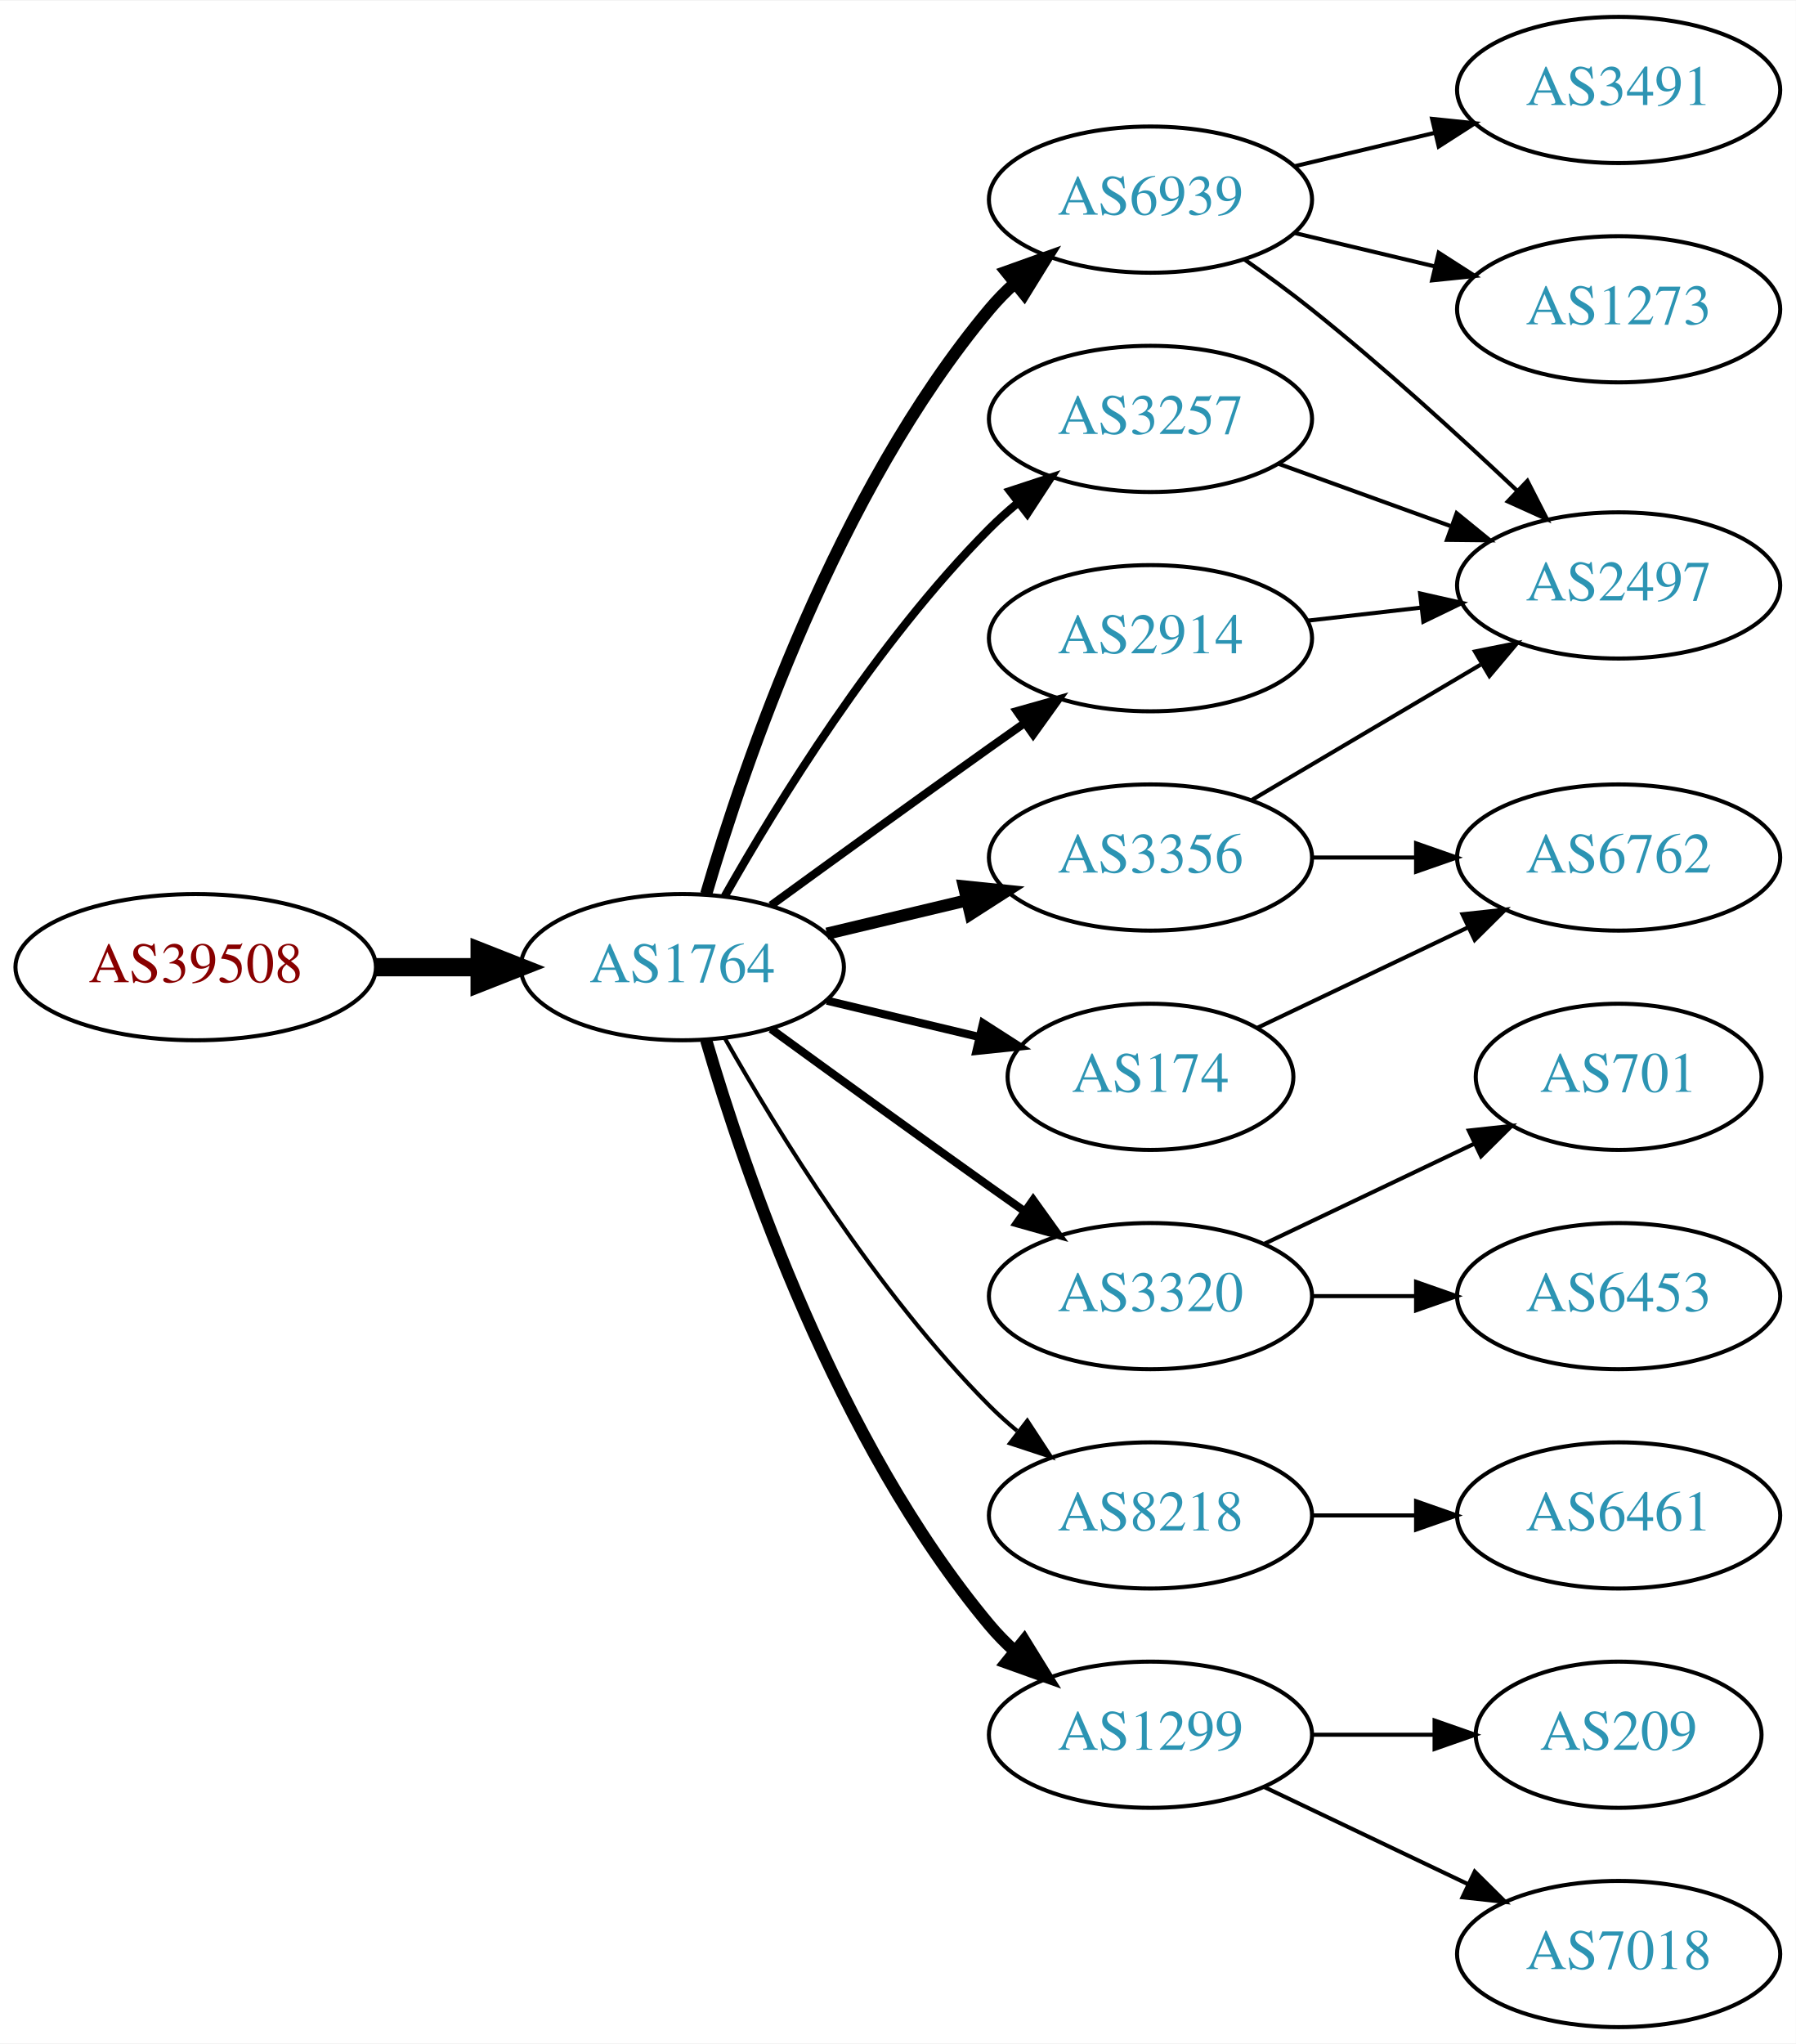
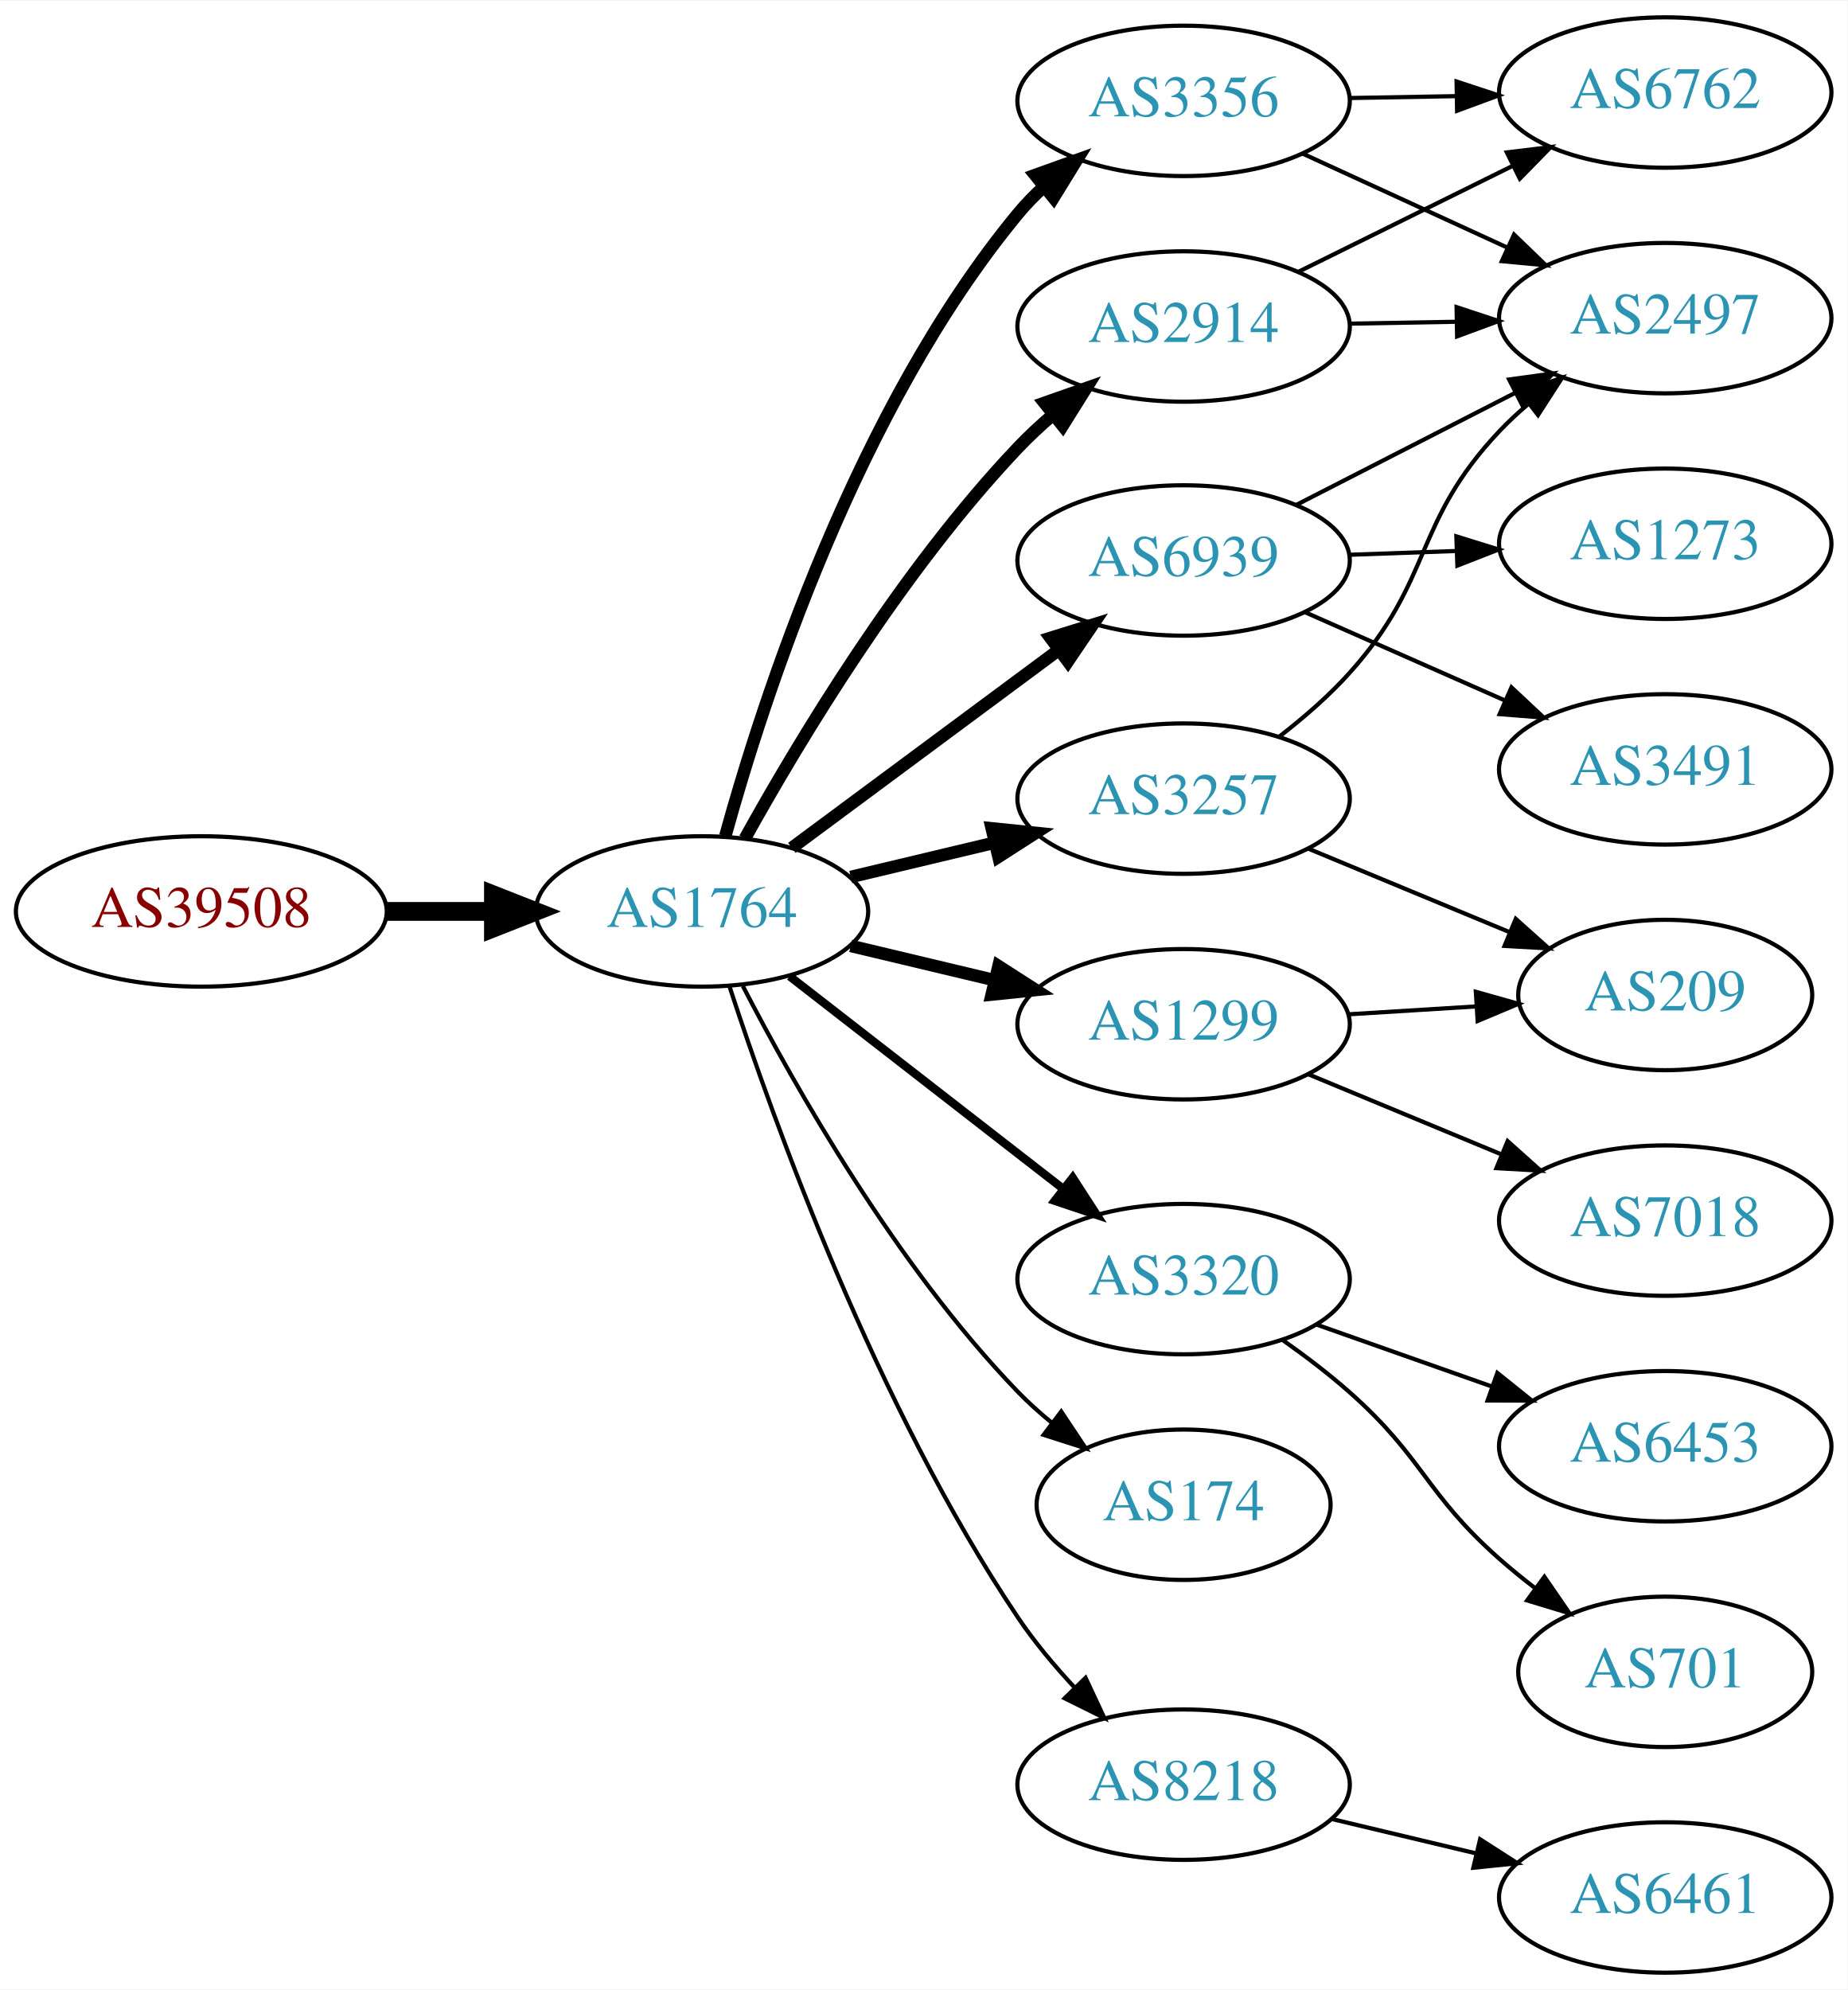
- <svg xmlns="http://www.w3.org/2000/svg" xmlns:xlink="http://www.w3.org/1999/xlink" width="442pt" height="503pt" viewBox="0.00 0.00 442.27 503.00">
-   <g id="graph0" class="graph" transform="scale(1 1) rotate(0) translate(4 499)">
-     <polygon fill="white" stroke="none" points="-4,4 -4,-499 438.271,-499 438.271,4 -4,4" />
+ <svg xmlns="http://www.w3.org/2000/svg" xmlns:xlink="http://www.w3.org/1999/xlink" width="442pt" height="476pt" viewBox="0.00 0.00 442.27 476.00">
+   <g id="graph0" class="graph" transform="scale(1 1) rotate(0) translate(4 472)">
+     <polygon fill="white" stroke="none" points="-4,4 -4,-472 438.271,-472 438.271,4 -4,4" />
    <g id="node1" class="node">
      <g id="a_node1">
        <a xlink:href="/asn/39508" xlink:title="AS39508 ~ AXIANS ICT Austria GmbH [AT]">
-           <ellipse fill="#ffffff" stroke="black" cx="44.196" cy="-261" rx="44.393" ry="18" />
-           <text text-anchor="middle" x="44.196" y="-257.3" font-family="Times,serif" font-size="14.00" fill="#880000">AS39508</text>
+           <ellipse fill="#ffffff" stroke="black" cx="44.196" cy="-254" rx="44.393" ry="18" />
+           <text text-anchor="middle" x="44.196" y="-250.3" font-family="Times,serif" font-size="14.00" fill="#880000">AS39508</text>
        </a>
      </g>
    </g>
    <g id="node2" class="node">
      <g id="a_node2">
        <a xlink:href="/asn/1764" xlink:title="AS1764 ~ NEXTLAYER-AS [AT]">
-           <ellipse fill="#ffffff" stroke="black" cx="164.039" cy="-261" rx="39.794" ry="18" />
-           <text text-anchor="middle" x="164.039" y="-257.3" font-family="Times,serif" font-size="14.00" fill="#2c94b3">AS1764</text>
+           <ellipse fill="#ffffff" stroke="black" cx="164.039" cy="-254" rx="39.794" ry="18" />
+           <text text-anchor="middle" x="164.039" y="-250.3" font-family="Times,serif" font-size="14.00" fill="#2c94b3">AS1764</text>
        </a>
      </g>
    </g>
    <g id="edge1" class="edge">
-       <path fill="none" stroke="black" stroke-width="4.5" d="M88.407,-261C96.72,-261 105.482,-261 113.965,-261" />
-       <polygon fill="black" stroke="black" stroke-width="4.5" points="114.123,-264.938 124.123,-261 114.123,-257.063 114.123,-264.938" />
+       <path fill="none" stroke="black" stroke-width="4.5" d="M88.407,-254C96.72,-254 105.482,-254 113.965,-254" />
+       <polygon fill="black" stroke="black" stroke-width="4.5" points="114.123,-257.938 124.123,-254 114.123,-250.063 114.123,-257.938" />
    </g>
    <g id="node3" class="node">
      <g id="a_node3">
-         <a xlink:href="/asn/6939" xlink:title="AS6939 ~ Hurricane Electric LLC [US]">
-           <ellipse fill="#ffffff" stroke="black" cx="279.332" cy="-450" rx="39.794" ry="18" />
-           <text text-anchor="middle" x="279.332" y="-446.3" font-family="Times,serif" font-size="14.00" fill="#2c94b3">AS6939</text>
+         <a xlink:href="/asn/3356" xlink:title="AS3356 ~ Level 3 Parent, LLC [US]">
+           <ellipse fill="#ffffff" stroke="black" cx="279.332" cy="-448" rx="39.794" ry="18" />
+           <text text-anchor="middle" x="279.332" y="-444.3" font-family="Times,serif" font-size="14.00" fill="#2c94b3">AS3356</text>
        </a>
      </g>
    </g>
    <g id="edge2" class="edge">
-       <path fill="none" stroke="black" stroke-width="3" d="M169.913,-279.002C179.227,-310.844 202.043,-377.981 239.685,-423 241.555,-425.237 243.654,-427.374 245.88,-429.396" />
-       <polygon fill="black" stroke="black" stroke-width="3" points="243.823,-432.234 253.799,-435.804 248.227,-426.793 243.823,-432.234" />
+       <path fill="none" stroke="black" stroke-width="3" d="M169.629,-272.045C178.628,-304.661 201.145,-374.367 239.685,-421 241.543,-423.248 243.632,-425.392 245.852,-427.42" />
+       <polygon fill="black" stroke="black" stroke-width="3" points="243.788,-430.253 253.758,-433.837 248.2,-424.818 243.788,-430.253" />
    </g>
    <g id="node4" class="node">
      <g id="a_node4">
        <a xlink:href="/asn/3320" xlink:title="AS3320 ~ DTAG [DE]">
-           <ellipse fill="#ffffff" stroke="black" cx="279.332" cy="-180" rx="39.794" ry="18" />
-           <text text-anchor="middle" x="279.332" y="-176.3" font-family="Times,serif" font-size="14.00" fill="#2c94b3">AS3320</text>
+           <ellipse fill="#ffffff" stroke="black" cx="279.332" cy="-166" rx="39.794" ry="18" />
+           <text text-anchor="middle" x="279.332" y="-162.3" font-family="Times,serif" font-size="14.00" fill="#2c94b3">AS3320</text>
        </a>
      </g>
    </g>
    <g id="edge3" class="edge">
-       <path fill="none" stroke="black" stroke-width="2" d="M185.887,-245.778C200.821,-234.909 221.435,-219.975 239.685,-207 242.506,-204.995 245.449,-202.915 248.397,-200.841" />
-       <polygon fill="black" stroke="black" stroke-width="2" points="250.443,-203.681 256.621,-195.074 246.424,-197.95 250.443,-203.681" />
+       <path fill="none" stroke="black" stroke-width="2" d="M185.032,-238.47C203.233,-224.332 230.282,-203.323 250.575,-187.56" />
+       <polygon fill="black" stroke="black" stroke-width="2" points="252.787,-190.273 258.538,-181.375 248.493,-184.745 252.787,-190.273" />
    </g>
    <g id="node5" class="node">
      <g id="a_node5">
-         <a xlink:href="/asn/3257" xlink:title="AS3257 ~ GTT [DE]">
-           <ellipse fill="#ffffff" stroke="black" cx="279.332" cy="-396" rx="39.794" ry="18" />
-           <text text-anchor="middle" x="279.332" y="-392.3" font-family="Times,serif" font-size="14.00" fill="#2c94b3">AS3257</text>
+         <a xlink:href="/asn/2914" xlink:title="AS2914 ~ NTT America, Inc. [US]">
+           <ellipse fill="#ffffff" stroke="black" cx="279.332" cy="-394" rx="39.794" ry="18" />
+           <text text-anchor="middle" x="279.332" y="-390.3" font-family="Times,serif" font-size="14.00" fill="#2c94b3">AS2914</text>
        </a>
      </g>
    </g>
    <g id="edge4" class="edge">
-       <path fill="none" stroke="black" stroke-width="2" d="M174.498,-278.49C187.28,-301.096 211.712,-340.886 239.685,-369 241.796,-371.121 244.092,-373.188 246.477,-375.171" />
-       <polygon fill="black" stroke="black" stroke-width="2" points="244.73,-378.242 254.793,-381.556 248.993,-372.69 244.73,-378.242" />
+       <path fill="none" stroke="black" stroke-width="3" d="M174.324,-271.454C187.094,-294.48 211.701,-335.529 239.685,-365 242.263,-367.714 245.116,-370.364 248.071,-372.888" />
+       <polygon fill="black" stroke="black" stroke-width="3" points="246.013,-375.724 256.008,-379.238 250.385,-370.258 246.013,-375.724" />
    </g>
    <g id="node6" class="node">
      <g id="a_node6">
-         <a xlink:href="/asn/3356" xlink:title="AS3356 ~ Level 3 Parent, LLC [US]">
-           <ellipse fill="#ffffff" stroke="black" cx="279.332" cy="-288" rx="39.794" ry="18" />
-           <text text-anchor="middle" x="279.332" y="-284.3" font-family="Times,serif" font-size="14.00" fill="#2c94b3">AS3356</text>
+         <a xlink:href="/asn/6939" xlink:title="AS6939 ~ Hurricane Electric LLC [US]">
+           <ellipse fill="#ffffff" stroke="black" cx="279.332" cy="-338" rx="39.794" ry="18" />
+           <text text-anchor="middle" x="279.332" y="-334.3" font-family="Times,serif" font-size="14.00" fill="#2c94b3">AS6939</text>
        </a>
      </g>
    </g>
    <g id="edge5" class="edge">
-       <path fill="none" stroke="black" stroke-width="3" d="M199.646,-269.248C210.517,-271.838 222.671,-274.735 234.114,-277.462" />
-       <polygon fill="black" stroke="black" stroke-width="3" points="233.397,-280.889 243.936,-279.803 235.02,-274.08 233.397,-280.889" />
+       <path fill="none" stroke="black" stroke-width="3" d="M185.555,-269.212C203.409,-282.45 229.482,-301.781 249.445,-316.583" />
+       <polygon fill="black" stroke="black" stroke-width="3" points="247.467,-319.473 257.585,-322.618 251.637,-313.85 247.467,-319.473" />
    </g>
    <g id="node7" class="node">
      <g id="a_node7">
-         <a xlink:href="/asn/8218" xlink:title="AS8218 ~ legacy Neotelecoms [FR]">
-           <ellipse fill="#ffffff" stroke="black" cx="279.332" cy="-126" rx="39.794" ry="18" />
-           <text text-anchor="middle" x="279.332" y="-122.3" font-family="Times,serif" font-size="14.00" fill="#2c94b3">AS8218</text>
+         <a xlink:href="/asn/3257" xlink:title="AS3257 ~ GTT [DE]">
+           <ellipse fill="#ffffff" stroke="black" cx="279.332" cy="-281" rx="39.794" ry="18" />
+           <text text-anchor="middle" x="279.332" y="-277.3" font-family="Times,serif" font-size="14.00" fill="#2c94b3">AS3257</text>
        </a>
      </g>
    </g>
    <g id="edge6" class="edge">
-       <path fill="none" stroke="black" d="M174.498,-243.51C187.28,-220.904 211.712,-181.114 239.685,-153 241.796,-150.879 244.092,-148.812 246.477,-146.829" />
-       <polygon fill="black" stroke="black" points="248.993,-149.31 254.793,-140.444 244.73,-143.758 248.993,-149.31" />
+       <path fill="none" stroke="black" stroke-width="3" d="M199.646,-262.248C210.517,-264.838 222.671,-267.735 234.114,-270.462" />
+       <polygon fill="black" stroke="black" stroke-width="3" points="233.397,-273.889 243.936,-272.803 235.02,-267.08 233.397,-273.889" />
    </g>
    <g id="node8" class="node">
      <g id="a_node8">
        <a xlink:href="/asn/1299" xlink:title="AS1299 ~ Telia Carrier [EU]">
-           <ellipse fill="#ffffff" stroke="black" cx="279.332" cy="-72" rx="39.794" ry="18" />
-           <text text-anchor="middle" x="279.332" y="-68.3" font-family="Times,serif" font-size="14.00" fill="#2c94b3">AS1299</text>
+           <ellipse fill="#ffffff" stroke="black" cx="279.332" cy="-227" rx="39.794" ry="18" />
+           <text text-anchor="middle" x="279.332" y="-223.3" font-family="Times,serif" font-size="14.00" fill="#2c94b3">AS1299</text>
        </a>
      </g>
    </g>
    <g id="edge7" class="edge">
-       <path fill="none" stroke="black" stroke-width="3" d="M169.913,-242.998C179.227,-211.156 202.043,-144.019 239.685,-99 241.555,-96.763 243.654,-94.626 245.88,-92.604" />
-       <polygon fill="black" stroke="black" stroke-width="3" points="248.227,-95.207 253.799,-86.196 243.823,-89.766 248.227,-95.207" />
+       <path fill="none" stroke="black" stroke-width="3" d="M199.646,-245.752C210.517,-243.162 222.671,-240.265 234.114,-237.538" />
+       <polygon fill="black" stroke="black" stroke-width="3" points="235.02,-240.92 243.936,-235.197 233.397,-234.111 235.02,-240.92" />
    </g>
    <g id="node9" class="node">
      <g id="a_node9">
-         <a xlink:href="/asn/2914" xlink:title="AS2914 ~ NTT America, Inc. [US]">
-           <ellipse fill="#ffffff" stroke="black" cx="279.332" cy="-342" rx="39.794" ry="18" />
-           <text text-anchor="middle" x="279.332" y="-338.3" font-family="Times,serif" font-size="14.00" fill="#2c94b3">AS2914</text>
+         <a xlink:href="/asn/174" xlink:title="AS174 ~ Cogent Communications [US]">
+           <ellipse fill="#ffffff" stroke="black" cx="279.332" cy="-112" rx="35.194" ry="18" />
+           <text text-anchor="middle" x="279.332" y="-108.3" font-family="Times,serif" font-size="14.00" fill="#2c94b3">AS174</text>
        </a>
      </g>
    </g>
    <g id="edge8" class="edge">
-       <path fill="none" stroke="black" stroke-width="2" d="M185.887,-276.222C200.821,-287.091 221.435,-302.025 239.685,-315 242.506,-317.005 245.449,-319.085 248.397,-321.159" />
-       <polygon fill="black" stroke="black" stroke-width="2" points="246.424,-324.05 256.621,-326.926 250.443,-318.319 246.424,-324.05" />
+       <path fill="none" stroke="black" d="M173.822,-236.153C186.207,-212.182 210.572,-169.123 239.685,-139 242.149,-136.451 244.885,-133.992 247.731,-131.665" />
+       <polygon fill="black" stroke="black" points="250.035,-134.31 255.908,-125.492 245.818,-128.724 250.035,-134.31" />
    </g>
    <g id="node10" class="node">
      <g id="a_node10">
-         <a xlink:href="/asn/174" xlink:title="AS174 ~ Cogent Communications [US]">
-           <ellipse fill="#ffffff" stroke="black" cx="279.332" cy="-234" rx="35.194" ry="18" />
-           <text text-anchor="middle" x="279.332" y="-230.3" font-family="Times,serif" font-size="14.00" fill="#2c94b3">AS174</text>
+         <a xlink:href="/asn/8218" xlink:title="AS8218 ~ legacy Neotelecoms [FR]">
+           <ellipse fill="#ffffff" stroke="black" cx="279.332" cy="-45" rx="39.794" ry="18" />
+           <text text-anchor="middle" x="279.332" y="-41.3" font-family="Times,serif" font-size="14.00" fill="#2c94b3">AS8218</text>
        </a>
      </g>
    </g>
    <g id="edge9" class="edge">
-       <path fill="none" stroke="black" stroke-width="2" d="M199.646,-252.752C211.44,-249.942 224.745,-246.771 237.013,-243.847" />
-       <polygon fill="black" stroke="black" stroke-width="2" points="238.101,-247.186 247.018,-241.463 236.479,-240.376 238.101,-247.186" />
+       <path fill="none" stroke="black" d="M170.583,-236.177C181.03,-204.167 205.675,-135.57 239.685,-85 243.595,-79.186 248.394,-73.454 253.263,-68.225" />
+       <polygon fill="black" stroke="black" points="255.865,-70.57 260.352,-60.972 250.859,-65.677 255.865,-70.57" />
    </g>
    <g id="node11" class="node">
      <g id="a_node11">
        <a xlink:href="/asn/2497" xlink:title="AS2497 ~ Internet Initiative Japan Inc. [JP]">
-           <ellipse fill="#ffffff" stroke="black" cx="394.625" cy="-355" rx="39.794" ry="18" />
-           <text text-anchor="middle" x="394.625" y="-351.3" font-family="Times,serif" font-size="14.00" fill="#2c94b3">AS2497</text>
+           <ellipse fill="#ffffff" stroke="black" cx="394.625" cy="-396" rx="39.794" ry="18" />
+           <text text-anchor="middle" x="394.625" y="-392.3" font-family="Times,serif" font-size="14.00" fill="#2c94b3">AS2497</text>
        </a>
      </g>
    </g>
    <g id="edge10" class="edge">
-       <path fill="none" stroke="black" d="M302.357,-435.344C307.886,-431.467 313.736,-427.19 318.978,-423 336.54,-408.962 355.24,-391.923 369.531,-378.413" />
-       <polygon fill="black" stroke="black" points="372.157,-380.745 376.981,-371.312 367.327,-375.678 372.157,-380.745" />
+       <path fill="none" stroke="black" d="M307.757,-435.412C322.537,-428.628 340.973,-420.166 356.969,-412.824" />
+       <polygon fill="black" stroke="black" points="358.431,-416.005 366.059,-408.652 355.511,-409.643 358.431,-416.005" />
    </g>
    <g id="node12" class="node">
      <g id="a_node12">
-         <a xlink:href="/asn/1273" xlink:title="AS1273 ~ RIPE Network Coordination Centre [NL]">
-           <ellipse fill="#ffffff" stroke="black" cx="394.625" cy="-423" rx="39.794" ry="18" />
-           <text text-anchor="middle" x="394.625" y="-419.3" font-family="Times,serif" font-size="14.00" fill="#2c94b3">AS1273</text>
+         <a xlink:href="/asn/6762" xlink:title="AS6762 ~ TELECOM ITALIA SPARKLE S.p.A. [IT]">
+           <ellipse fill="#ffffff" stroke="black" cx="394.625" cy="-450" rx="39.794" ry="18" />
+           <text text-anchor="middle" x="394.625" y="-446.3" font-family="Times,serif" font-size="14.00" fill="#2c94b3">AS6762</text>
        </a>
      </g>
    </g>
    <g id="edge11" class="edge">
-       <path fill="none" stroke="black" d="M314.939,-441.752C325.81,-439.162 337.964,-436.265 349.407,-433.538" />
-       <polygon fill="black" stroke="black" points="350.313,-436.92 359.229,-431.197 348.69,-430.111 350.313,-436.92" />
+       <path fill="none" stroke="black" d="M319.004,-448.683C327.207,-448.828 335.971,-448.982 344.503,-449.133" />
+       <polygon fill="black" stroke="black" points="344.682,-452.636 354.742,-449.314 344.805,-445.638 344.682,-452.636" />
    </g>
    <g id="node13" class="node">
      <g id="a_node13">
-         <a xlink:href="/asn/3491" xlink:title="AS3491 ~ PCCW Global, Inc. [US]">
-           <ellipse fill="#ffffff" stroke="black" cx="394.625" cy="-477" rx="39.794" ry="18" />
-           <text text-anchor="middle" x="394.625" y="-473.3" font-family="Times,serif" font-size="14.00" fill="#2c94b3">AS3491</text>
+         <a xlink:href="/asn/701" xlink:title="AS701 ~ UUNET [US]">
+           <ellipse fill="#ffffff" stroke="black" cx="394.625" cy="-72" rx="35.194" ry="18" />
+           <text text-anchor="middle" x="394.625" y="-68.3" font-family="Times,serif" font-size="14.00" fill="#2c94b3">AS701</text>
        </a>
      </g>
    </g>
    <g id="edge12" class="edge">
-       <path fill="none" stroke="black" d="M314.939,-458.248C325.81,-460.838 337.964,-463.735 349.407,-466.462" />
-       <polygon fill="black" stroke="black" points="348.69,-469.889 359.229,-468.803 350.313,-463.08 348.69,-469.889" />
+       <path fill="none" stroke="black" d="M303.058,-151.411C308.459,-147.6 314.072,-143.337 318.978,-139 336.898,-123.159 337.058,-114.841 354.978,-99 357.634,-96.652 360.498,-94.326 363.422,-92.081" />
+       <polygon fill="black" stroke="black" points="365.702,-94.75 371.706,-86.02 361.569,-89.1 365.702,-94.75" />
    </g>
    <g id="node14" class="node">
      <g id="a_node14">
        <a xlink:href="/asn/6453" xlink:title="AS6453 ~ TATA COMMUNICATIONS (AMERICA) INC [US]">
-           <ellipse fill="#ffffff" stroke="black" cx="394.625" cy="-180" rx="39.794" ry="18" />
-           <text text-anchor="middle" x="394.625" y="-176.3" font-family="Times,serif" font-size="14.00" fill="#2c94b3">AS6453</text>
+           <ellipse fill="#ffffff" stroke="black" cx="394.625" cy="-126" rx="39.794" ry="18" />
+           <text text-anchor="middle" x="394.625" y="-122.3" font-family="Times,serif" font-size="14.00" fill="#2c94b3">AS6453</text>
        </a>
      </g>
    </g>
    <g id="edge13" class="edge">
-       <path fill="none" stroke="black" d="M319.004,-180C327.207,-180 335.971,-180 344.503,-180" />
-       <polygon fill="black" stroke="black" points="344.742,-183.5 354.742,-180 344.742,-176.5 344.742,-183.5" />
+       <path fill="none" stroke="black" d="M311.289,-155.07C324.153,-150.528 339.259,-145.195 352.995,-140.345" />
+       <polygon fill="black" stroke="black" points="354.44,-143.547 362.704,-136.917 352.109,-136.946 354.44,-143.547" />
+     </g>
+     <g id="edge15" class="edge">
+       <path fill="none" stroke="black" d="M319.004,-394.683C327.207,-394.828 335.971,-394.982 344.503,-395.133" />
+       <polygon fill="black" stroke="black" points="344.682,-398.636 354.742,-395.314 344.805,-391.638 344.682,-398.636" />
+     </g>
+     <g id="edge14" class="edge">
+       <path fill="none" stroke="black" d="M306.894,-407.13C322.093,-414.642 341.362,-424.167 357.876,-432.33" />
+       <polygon fill="black" stroke="black" points="356.713,-435.659 367.229,-436.953 359.815,-429.384 356.713,-435.659" />
+     </g>
+     <g id="edge18" class="edge">
+       <path fill="none" stroke="black" d="M306.323,-351.306C321.867,-359.264 341.818,-369.478 358.723,-378.132" />
+       <polygon fill="black" stroke="black" points="357.258,-381.314 367.754,-382.756 360.447,-375.083 357.258,-381.314" />
    </g>
    <g id="node15" class="node">
      <g id="a_node15">
-         <a xlink:href="/asn/701" xlink:title="AS701 ~ UUNET [US]">
-           <ellipse fill="#ffffff" stroke="black" cx="394.625" cy="-234" rx="35.194" ry="18" />
-           <text text-anchor="middle" x="394.625" y="-230.3" font-family="Times,serif" font-size="14.00" fill="#2c94b3">AS701</text>
-         </a>
-       </g>
-     </g>
-     <g id="edge14" class="edge">
-       <path fill="none" stroke="black" d="M307.468,-192.934C322.9,-200.29 342.385,-209.577 358.92,-217.459" />
-       <polygon fill="black" stroke="black" points="357.729,-220.768 368.262,-221.911 360.741,-214.449 357.729,-220.768" />
-     </g>
-     <g id="edge18" class="edge">
-       <path fill="none" stroke="black" d="M310.99,-384.905C323.963,-380.21 339.256,-374.676 353.137,-369.652" />
-       <polygon fill="black" stroke="black" points="354.729,-372.798 362.941,-366.104 352.347,-366.216 354.729,-372.798" />
+         <a xlink:href="/asn/3491" xlink:title="AS3491 ~ PCCW Global, Inc. [US]">
+           <ellipse fill="#ffffff" stroke="black" cx="394.625" cy="-288" rx="39.794" ry="18" />
+           <text text-anchor="middle" x="394.625" y="-284.3" font-family="Times,serif" font-size="14.00" fill="#2c94b3">AS3491</text>
+         </a>
+       </g>
    </g>
    <g id="edge16" class="edge">
-       <path fill="none" stroke="black" d="M304.358,-302.209C320.73,-311.891 342.618,-324.835 360.622,-335.482" />
-       <polygon fill="black" stroke="black" points="359.244,-338.734 369.633,-340.812 362.807,-332.708 359.244,-338.734" />
+       <path fill="none" stroke="black" d="M308.337,-325.64C322.771,-319.27 340.572,-311.414 356.171,-304.53" />
+       <polygon fill="black" stroke="black" points="357.814,-307.63 365.549,-300.391 354.987,-301.226 357.814,-307.63" />
    </g>
    <g id="node16" class="node">
      <g id="a_node16">
-         <a xlink:href="/asn/6762" xlink:title="AS6762 ~ TELECOM ITALIA SPARKLE S.p.A. [IT]">
-           <ellipse fill="#ffffff" stroke="black" cx="394.625" cy="-288" rx="39.794" ry="18" />
-           <text text-anchor="middle" x="394.625" y="-284.3" font-family="Times,serif" font-size="14.00" fill="#2c94b3">AS6762</text>
-         </a>
-       </g>
-     </g>
-     <g id="edge15" class="edge">
-       <path fill="none" stroke="black" d="M319.004,-288C327.207,-288 335.971,-288 344.503,-288" />
-       <polygon fill="black" stroke="black" points="344.742,-291.5 354.742,-288 344.742,-284.5 344.742,-291.5" />
+         <a xlink:href="/asn/1273" xlink:title="AS1273 ~ Vodafone Group PLC [EU]">
+           <ellipse fill="#ffffff" stroke="black" cx="394.625" cy="-342" rx="39.794" ry="18" />
+           <text text-anchor="middle" x="394.625" y="-338.3" font-family="Times,serif" font-size="14.00" fill="#2c94b3">AS1273</text>
+         </a>
+       </g>
+     </g>
+     <g id="edge17" class="edge">
+       <path fill="none" stroke="black" d="M319.004,-339.365C327.207,-339.655 335.971,-339.964 344.503,-340.266" />
+       <polygon fill="black" stroke="black" points="344.625,-343.772 354.742,-340.627 344.872,-336.776 344.625,-343.772" />
+     </g>
+     <g id="edge21" class="edge">
+       <path fill="none" stroke="black" d="M302.358,-295.937C308.125,-300.405 314.09,-305.572 318.978,-311 339.281,-333.546 334.115,-346.972 354.978,-369 357.036,-371.173 359.294,-373.276 361.654,-375.284" />
+       <polygon fill="black" stroke="black" points="359.88,-378.338 369.922,-381.715 364.177,-372.813 359.88,-378.338" />
+     </g>
+     <g id="node18" class="node">
+       <g id="a_node18">
+         <a xlink:href="/asn/209" xlink:title="AS209 ~ CenturyLink Communications, LLC [US]">
+           <ellipse fill="#ffffff" stroke="black" cx="394.625" cy="-234" rx="35.194" ry="18" />
+           <text text-anchor="middle" x="394.625" y="-230.3" font-family="Times,serif" font-size="14.00" fill="#2c94b3">AS209</text>
+         </a>
+       </g>
+     </g>
+     <g id="edge22" class="edge">
+       <path fill="none" stroke="black" d="M309.213,-269.018C323.872,-262.937 341.826,-255.489 357.401,-249.027" />
+       <polygon fill="black" stroke="black" points="358.845,-252.218 366.741,-245.153 356.163,-245.752 358.845,-252.218" />
    </g>
    <g id="node17" class="node">
      <g id="a_node17">
-         <a xlink:href="/asn/6461" xlink:title="AS6461 ~ Zayo Bandwidth [US]">
-           <ellipse fill="#ffffff" stroke="black" cx="394.625" cy="-126" rx="39.794" ry="18" />
-           <text text-anchor="middle" x="394.625" y="-122.3" font-family="Times,serif" font-size="14.00" fill="#2c94b3">AS6461</text>
-         </a>
-       </g>
-     </g>
-     <g id="edge17" class="edge">
-       <path fill="none" stroke="black" d="M319.004,-126C327.207,-126 335.971,-126 344.503,-126" />
-       <polygon fill="black" stroke="black" points="344.742,-129.5 354.742,-126 344.742,-122.5 344.742,-129.5" />
-     </g>
-     <g id="node18" class="node">
-       <g id="a_node18">
        <a xlink:href="/asn/7018" xlink:title="AS7018 ~ AT&amp;T Services, Inc. [US]">
-           <ellipse fill="#ffffff" stroke="black" cx="394.625" cy="-18" rx="39.794" ry="18" />
-           <text text-anchor="middle" x="394.625" y="-14.3" font-family="Times,serif" font-size="14.00" fill="#2c94b3">AS7018</text>
-         </a>
-       </g>
-     </g>
-     <g id="edge21" class="edge">
-       <path fill="none" stroke="black" d="M307.468,-59.066C322.462,-51.919 341.283,-42.948 357.506,-35.215" />
-       <polygon fill="black" stroke="black" points="359.188,-38.291 366.71,-30.829 356.177,-31.972 359.188,-38.291" />
+           <ellipse fill="#ffffff" stroke="black" cx="394.625" cy="-180" rx="39.794" ry="18" />
+           <text text-anchor="middle" x="394.625" y="-176.3" font-family="Times,serif" font-size="14.00" fill="#2c94b3">AS7018</text>
+         </a>
+       </g>
+     </g>
+     <g id="edge19" class="edge">
+       <path fill="none" stroke="black" d="M309.213,-215.018C323.196,-209.218 340.177,-202.173 355.231,-195.928" />
+       <polygon fill="black" stroke="black" points="356.9,-199.025 364.796,-191.96 354.218,-192.559 356.9,-199.025" />
+     </g>
+     <g id="edge20" class="edge">
+       <path fill="none" stroke="black" d="M318.687,-229.37C328.502,-229.976 339.137,-230.633 349.228,-231.257" />
+       <polygon fill="black" stroke="black" points="349.292,-234.767 359.489,-231.891 349.724,-227.781 349.292,-234.767" />
    </g>
    <g id="node19" class="node">
      <g id="a_node19">
-         <a xlink:href="/asn/209" xlink:title="AS209 ~ CenturyLink Communications, LLC [US]">
-           <ellipse fill="#ffffff" stroke="black" cx="394.625" cy="-72" rx="35.194" ry="18" />
-           <text text-anchor="middle" x="394.625" y="-68.3" font-family="Times,serif" font-size="14.00" fill="#2c94b3">AS209</text>
-         </a>
-       </g>
-     </g>
-     <g id="edge22" class="edge">
-       <path fill="none" stroke="black" d="M319.004,-72C328.709,-72 339.2,-72 349.163,-72" />
-       <polygon fill="black" stroke="black" points="349.299,-75.5 359.299,-72 349.299,-68.5 349.299,-75.5" />
-     </g>
-     <g id="edge19" class="edge">
-       <path fill="none" stroke="black" d="M318.057,-346.329C327.038,-347.359 336.737,-348.472 346.094,-349.546" />
-       <polygon fill="black" stroke="black" points="345.731,-353.027 356.064,-350.69 346.529,-346.073 345.731,-353.027" />
-     </g>
-     <g id="edge20" class="edge">
-       <path fill="none" stroke="black" d="M305.757,-246.119C321.059,-253.413 340.783,-262.814 357.665,-270.86" />
-       <polygon fill="black" stroke="black" points="356.172,-274.026 366.705,-275.169 359.184,-267.707 356.172,-274.026" />
+         <a xlink:href="/asn/6461" xlink:title="AS6461 ~ Zayo Bandwidth [US]">
+           <ellipse fill="#ffffff" stroke="black" cx="394.625" cy="-18" rx="39.794" ry="18" />
+           <text text-anchor="middle" x="394.625" y="-14.3" font-family="Times,serif" font-size="14.00" fill="#2c94b3">AS6461</text>
+         </a>
+       </g>
+     </g>
+     <g id="edge23" class="edge">
+       <path fill="none" stroke="black" d="M314.939,-36.752C325.81,-34.162 337.964,-31.265 349.407,-28.538" />
+       <polygon fill="black" stroke="black" points="350.313,-31.92 359.229,-26.197 348.69,-25.111 350.313,-31.92" />
    </g>
  </g>
</svg>
